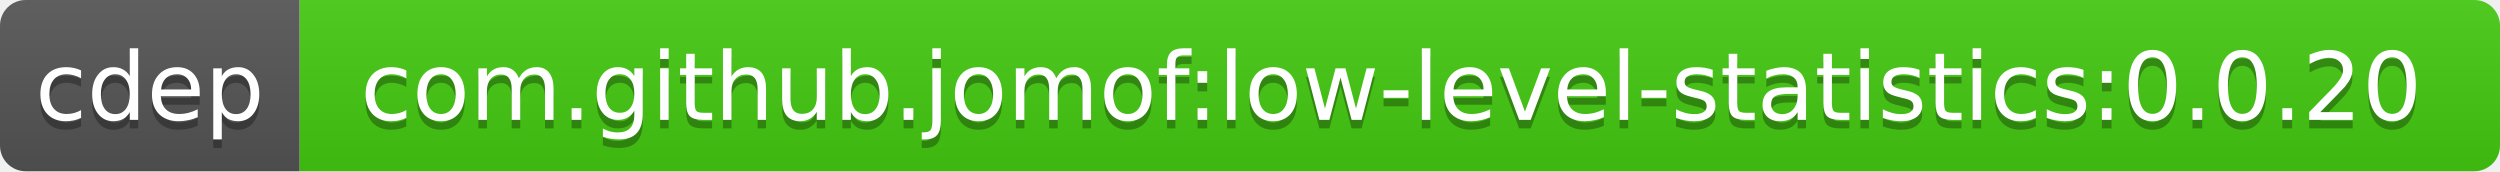
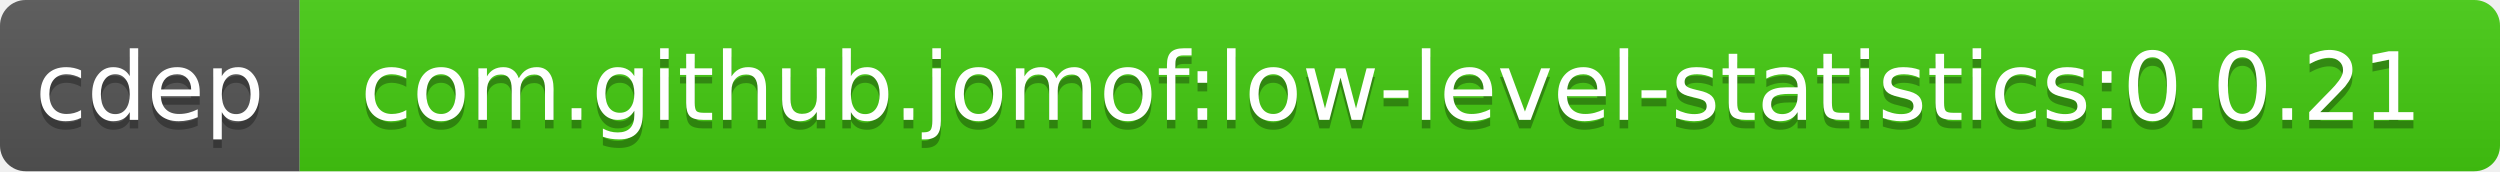
<svg xmlns="http://www.w3.org/2000/svg" width="292" height="20">
  <linearGradient id="b" x2="0" y2="100%">
    <stop offset="0" stop-color="#bbb" stop-opacity=".1" />
    <stop offset="1" stop-opacity=".1" />
  </linearGradient>
  <clipPath id="a">
    <rect width="292" height="20" rx="3" fill="#fff" />
  </clipPath>
  <g clip-path="url(#a)">
    <path fill="#555" d="M0 0h35v20H0z" />
    <path fill="#4c1" d="M35 0h257v20H35z" />
    <path fill="url(#b)" d="M0 0h292v20H0z" />
  </g>
  <g fill="#fff" text-anchor="middle" font-family="DejaVu Sans,Verdana,Geneva,sans-serif" font-size="11">
    <text x="17.5" y="15" fill="#010101" fill-opacity=".3">cdep</text>
    <text x="17.5" y="14">cdep</text>
-     <text x="162.5" y="15" fill="#010101" fill-opacity=".3">com.github.jomof:low-level-statistics:0.0.20</text>
-     <text x="162.5" y="14">com.github.jomof:low-level-statistics:0.0.20</text>
+     <text x="162.5" y="15" fill="#010101" fill-opacity=".3">com.github.jomof:low-level-statistics:0.0.21</text>
+     <text x="162.5" y="14">com.github.jomof:low-level-statistics:0.0.21</text>
  </g>
</svg>
